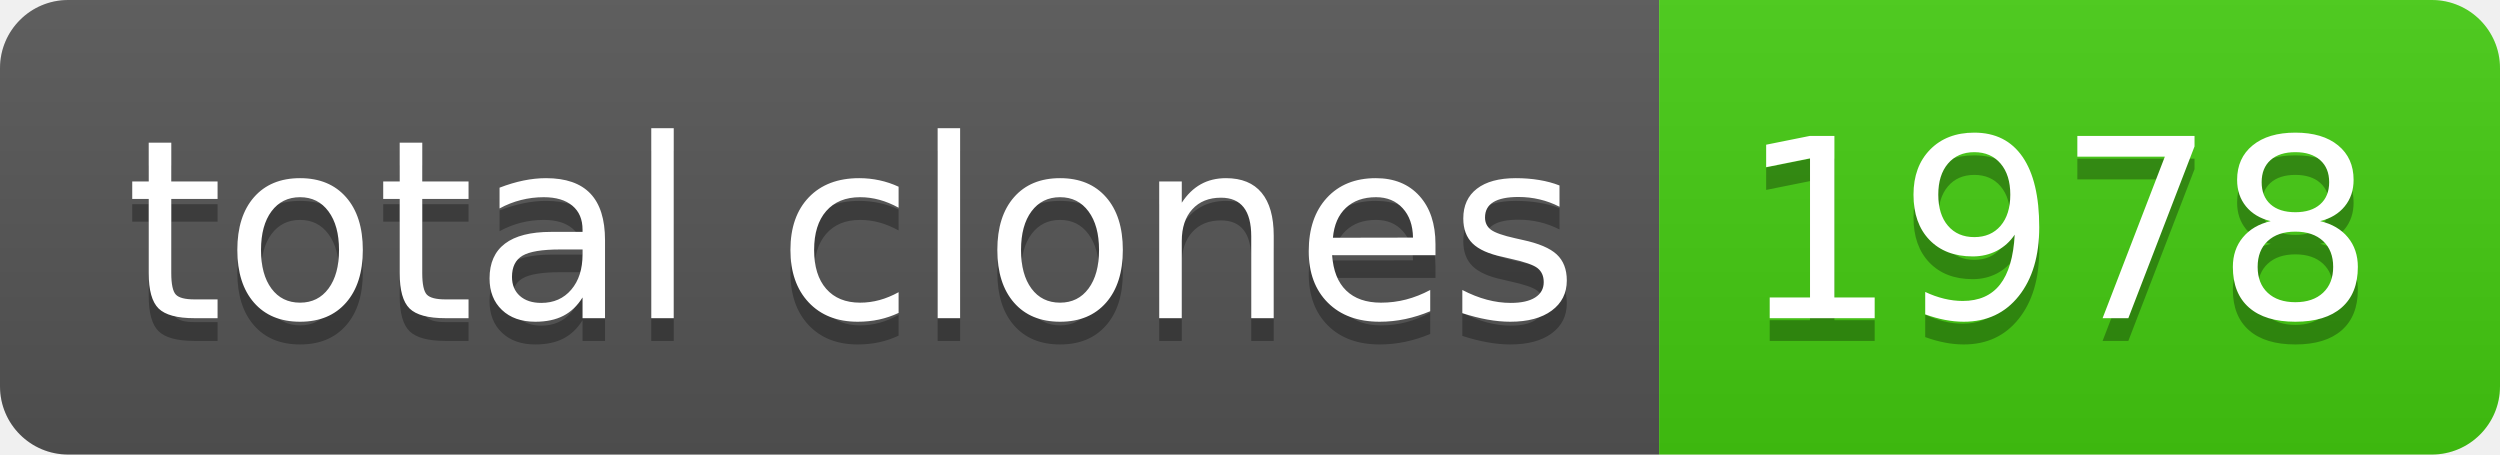
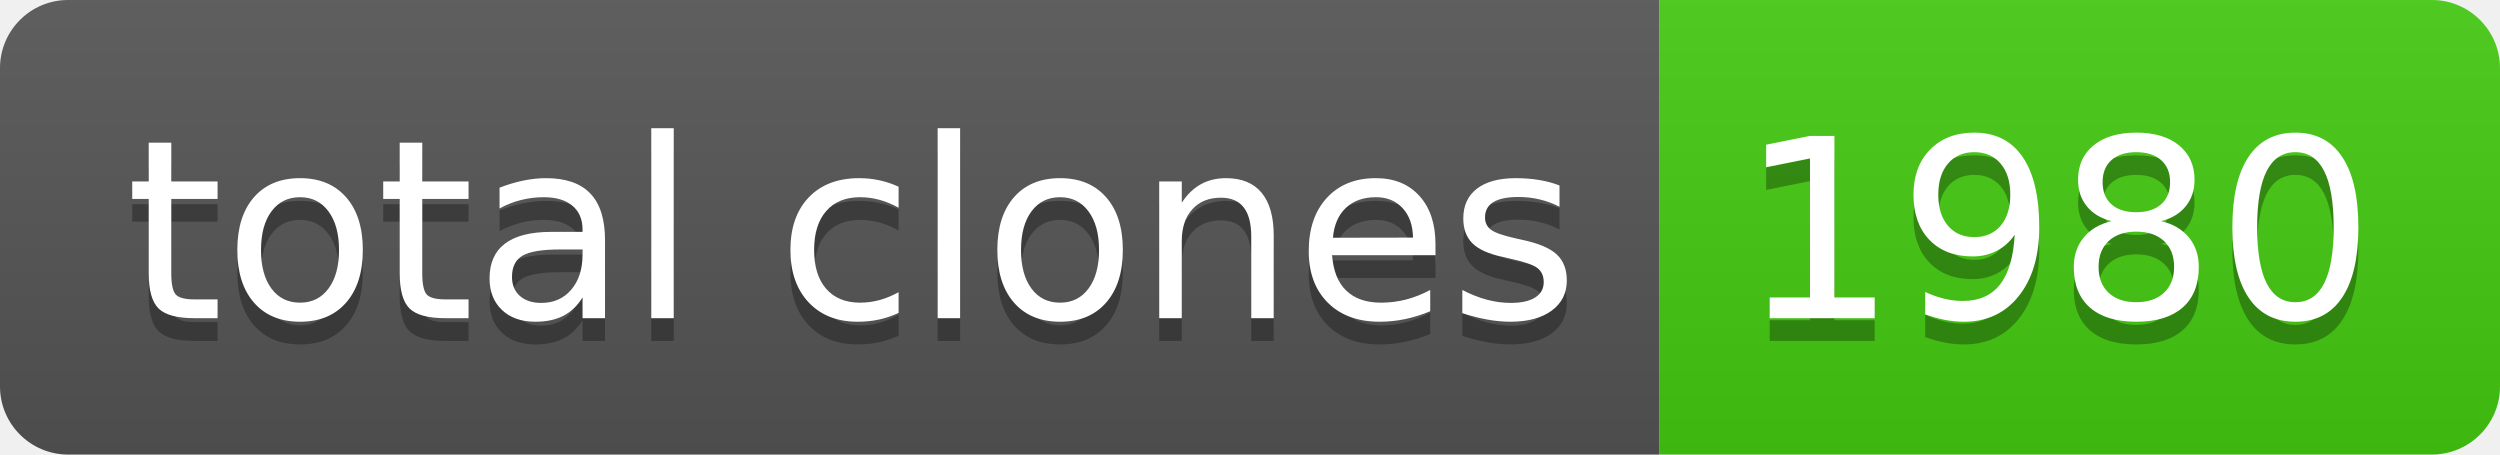
- <svg xmlns="http://www.w3.org/2000/svg" width="110" height="20" role="img" aria-label="total clones: 1978">
+ <svg xmlns="http://www.w3.org/2000/svg" width="110" height="20" role="img" aria-label="total clones: 1980">
  <linearGradient id="s" x2="0" y2="100%">
    <stop offset="0" stop-color="#bbb" stop-opacity=".1" />
    <stop offset="1" stop-opacity=".1" />
  </linearGradient>
  <clipPath id="r">
    <rect width="110" height="20" rx="3" fill="#fff" />
  </clipPath>
  <g clip-path="url(#r)">
    <rect width="73" height="20" fill="#555" />
    <rect x="73" width="37" height="20" fill="#4c1" />
    <rect width="110" height="20" fill="url(#s)" />
  </g>
  <g fill="#fff" text-anchor="middle" font-family="Verdana,Geneva,DejaVu Sans,sans-serif" text-rendering="geometricPrecision" font-size="110">
    <text aria-hidden="true" x="375" y="150" fill="#010101" fill-opacity=".3" transform="scale(.1)" textLength="630">total clones</text>
    <text x="375" y="140" transform="scale(.1)" fill="#fff" textLength="630">total clones</text>
-     <text aria-hidden="true" x="905" y="150" fill="#010101" fill-opacity=".3" transform="scale(.1)" textLength="270">1978</text>
-     <text x="905" y="140" transform="scale(.1)" fill="#fff" textLength="270">1978</text>
+     <text aria-hidden="true" x="905" y="150" fill="#010101" fill-opacity=".3" transform="scale(.1)" textLength="270">1980</text>
+     <text x="905" y="140" transform="scale(.1)" fill="#fff" textLength="270">1980</text>
  </g>
</svg>
